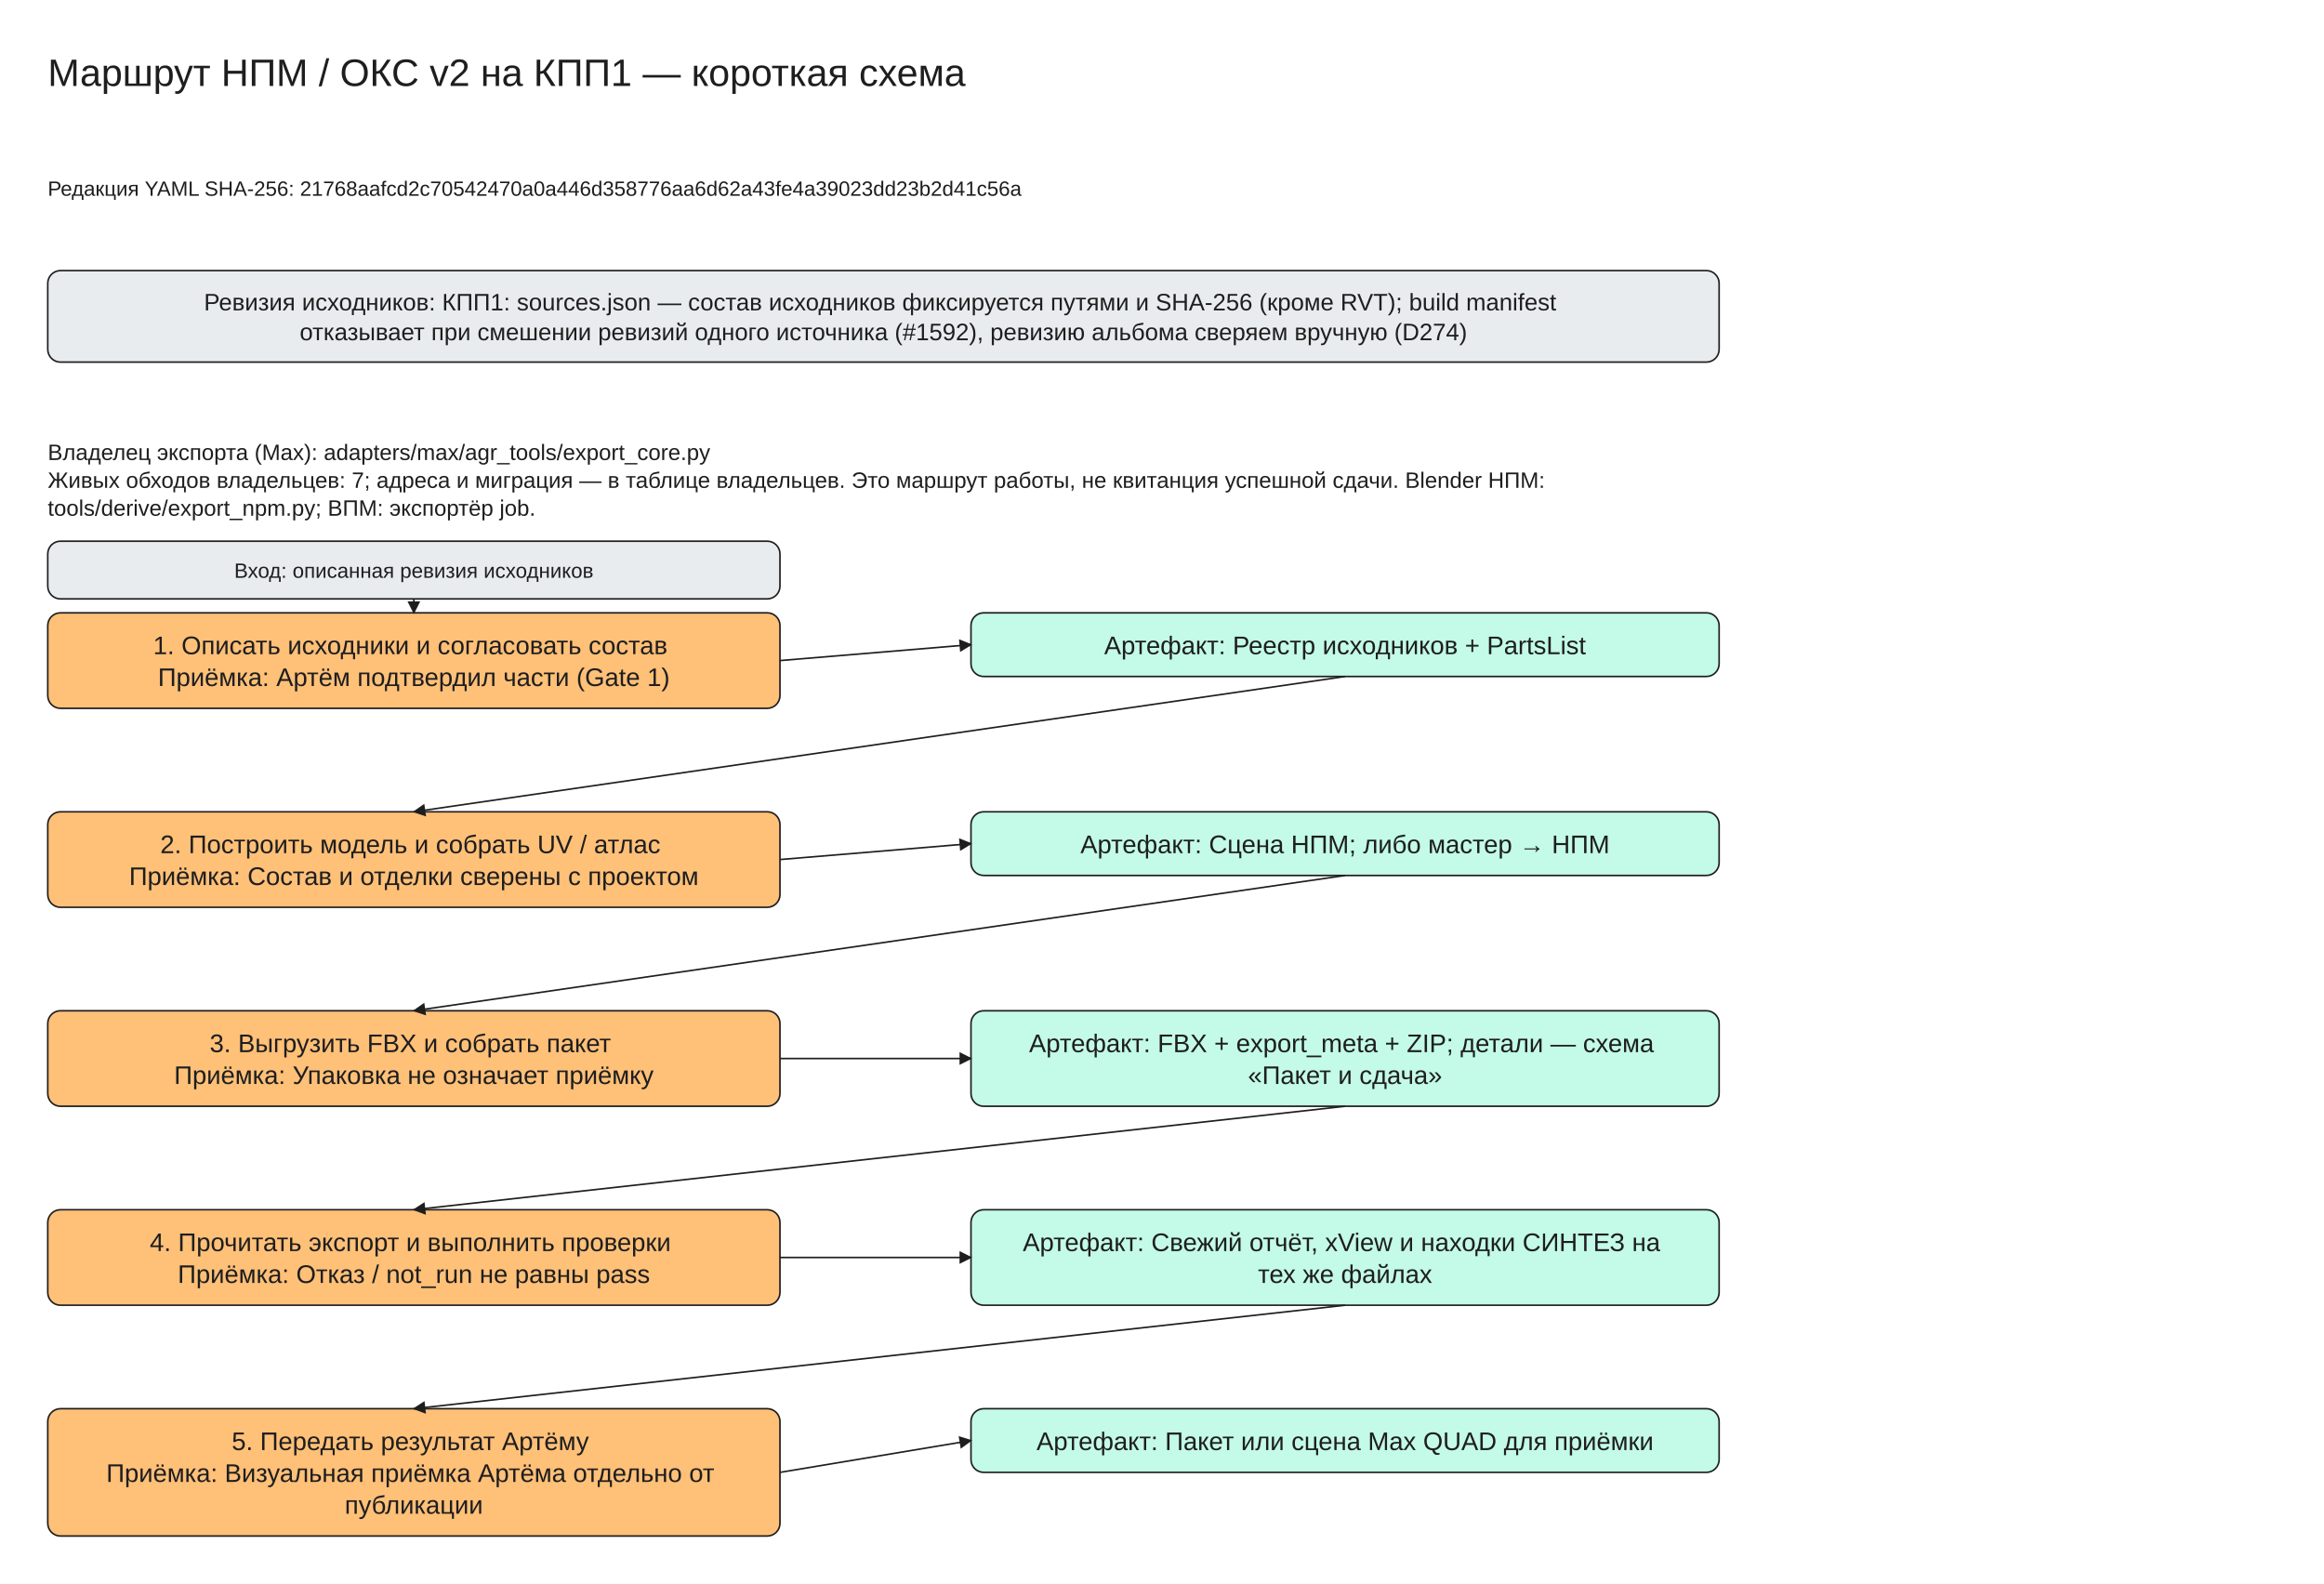
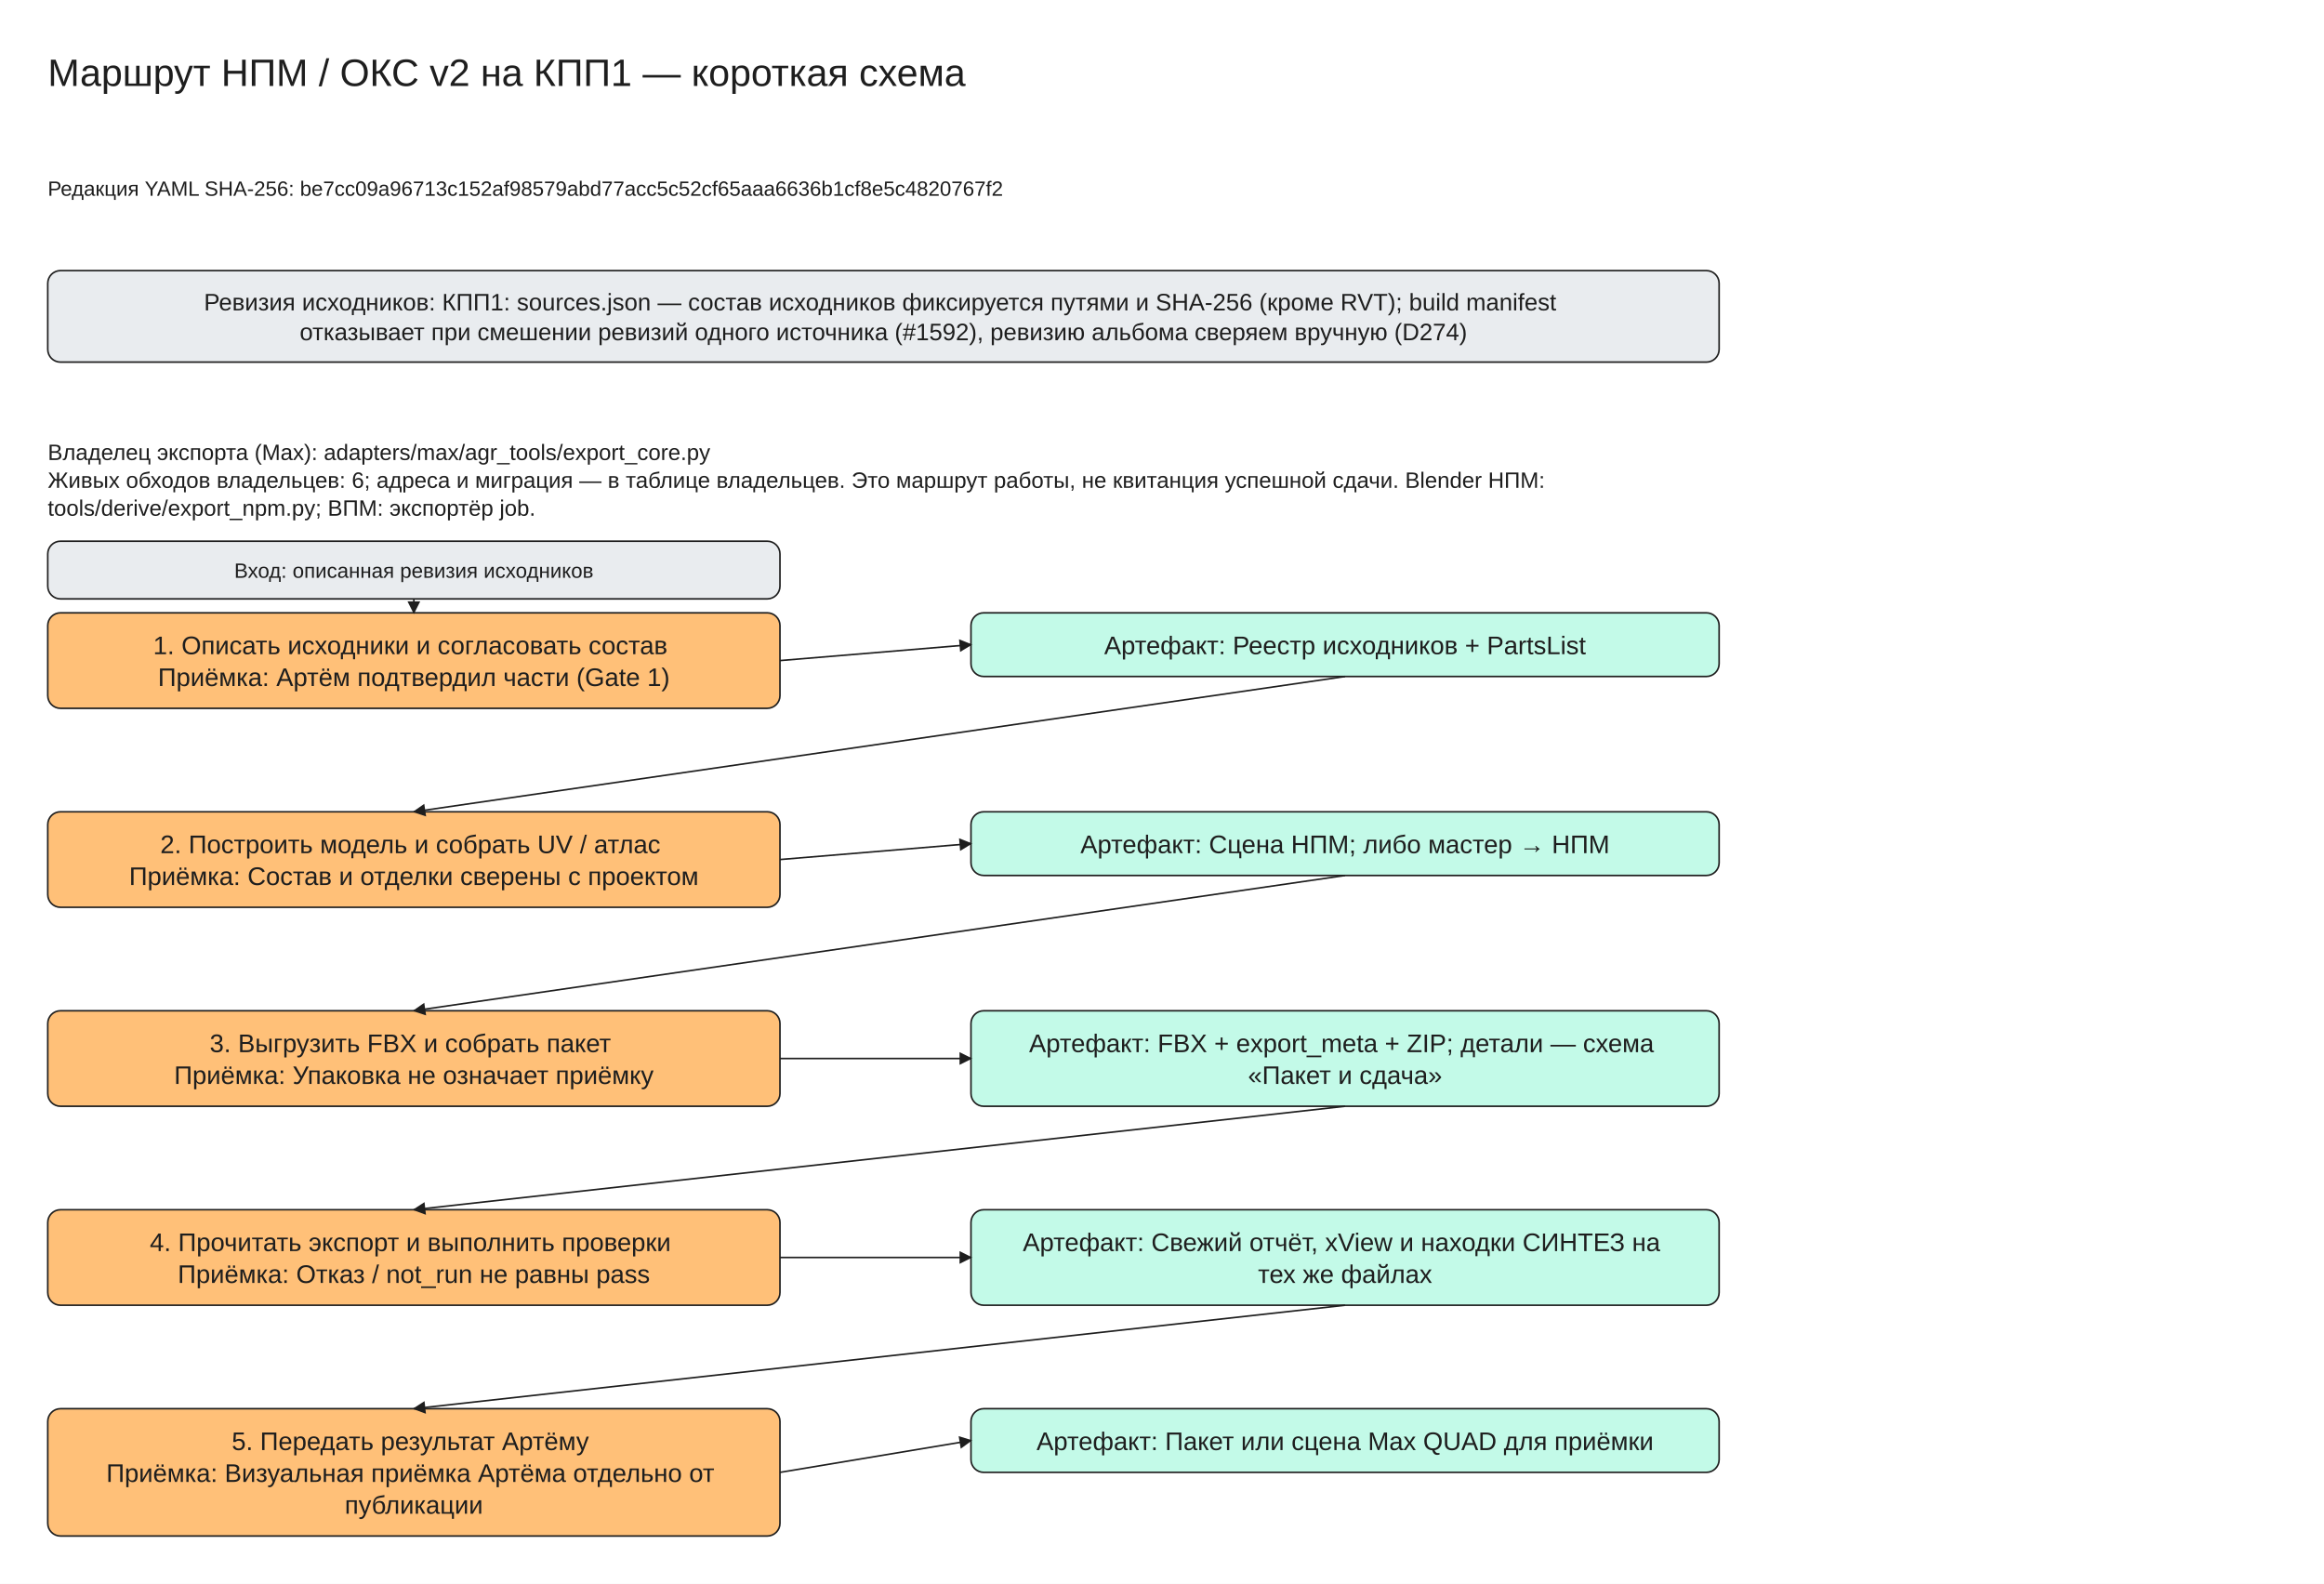
<svg xmlns="http://www.w3.org/2000/svg" viewBox="0 -30 1460 995" width="1460" height="995" font-family="Segoe UI, Arial, sans-serif">
  <defs>
    <marker id="arrow" viewBox="0 0 10 10" refX="9" refY="5" markerWidth="8" markerHeight="8" orient="auto-start-reverse">
      <path d="M0,0 L10,5 L0,10 z" fill="#1e1e1e" />
    </marker>
  </defs>
  <rect x="0" y="-30" width="1460" height="995" fill="#ffffff" />
  <rect x="30" y="140" width="1050" height="57.5" rx="8" fill="#e9ecef" stroke="#1e1e1e" />
  <rect x="30" y="355" width="460" height="60.0" rx="8" fill="#ffc078" stroke="#1e1e1e" />
  <rect x="610" y="355" width="470" height="40.0" rx="8" fill="#c3fae8" stroke="#1e1e1e" />
  <rect x="30" y="310" width="460" height="36.25" rx="8" fill="#e9ecef" stroke="#1e1e1e" />
  <line x1="260.0" y1="346.25" x2="260.0" y2="355.0" stroke="#1e1e1e" marker-end="url(#arrow)" />
  <line x1="490" y1="385.0" x2="610" y2="375.0" stroke="#1e1e1e" marker-end="url(#arrow)" />
  <rect x="30" y="480.0" width="460" height="60.0" rx="8" fill="#ffc078" stroke="#1e1e1e" />
  <rect x="610" y="480.0" width="470" height="40.0" rx="8" fill="#c3fae8" stroke="#1e1e1e" />
  <line x1="845.0" y1="395.0" x2="260.0" y2="480.0" stroke="#1e1e1e" marker-end="url(#arrow)" />
  <line x1="490" y1="510.0" x2="610" y2="500.0" stroke="#1e1e1e" marker-end="url(#arrow)" />
  <rect x="30" y="605.0" width="460" height="60.0" rx="8" fill="#ffc078" stroke="#1e1e1e" />
  <rect x="610" y="605.0" width="470" height="60.0" rx="8" fill="#c3fae8" stroke="#1e1e1e" />
  <line x1="845.0" y1="520.0" x2="260.0" y2="605.0" stroke="#1e1e1e" marker-end="url(#arrow)" />
  <line x1="490" y1="635.0" x2="610" y2="635.0" stroke="#1e1e1e" marker-end="url(#arrow)" />
  <rect x="30" y="730.0" width="460" height="60.0" rx="8" fill="#ffc078" stroke="#1e1e1e" />
  <rect x="610" y="730.0" width="470" height="60.0" rx="8" fill="#c3fae8" stroke="#1e1e1e" />
  <line x1="845.0" y1="665.0" x2="260.0" y2="730.0" stroke="#1e1e1e" marker-end="url(#arrow)" />
  <line x1="490" y1="760.0" x2="610" y2="760.0" stroke="#1e1e1e" marker-end="url(#arrow)" />
  <rect x="30" y="855.0" width="460" height="80.0" rx="8" fill="#ffc078" stroke="#1e1e1e" />
  <rect x="610" y="855.0" width="470" height="40.0" rx="8" fill="#c3fae8" stroke="#1e1e1e" />
  <line x1="845.0" y1="790.0" x2="260.0" y2="855.0" stroke="#1e1e1e" marker-end="url(#arrow)" />
  <line x1="490" y1="895.0" x2="610" y2="875.0" stroke="#1e1e1e" marker-end="url(#arrow)" />
  <text x="30" y="0" font-size="24" text-anchor="start" fill="#1e1e1e">
    <tspan x="30" dy="24">Маршрут НПМ / ОКС v2 на КПП1 — короткая схема</tspan>
  </text>
  <text x="30" y="80" font-size="13" text-anchor="start" fill="#1e1e1e">
-     <tspan x="30" dy="13">Редакция YAML SHA-256: 21768aafcd2c70542470a0a446d358776aa6d62a43fe4a39023dd23b2d41c56a</tspan>
+     <tspan x="30" dy="13">Редакция YAML SHA-256: be7cc09a96713c152af98579abd77acc5c52cf65aaa6636b1cf8e5c4820767f2</tspan>
  </text>
  <text x="555.0" y="150.0" font-size="15" text-anchor="middle" fill="#1e1e1e">
    <tspan x="555.0" dy="15">Ревизия исходников: КПП1: sources.json — состав исходников фиксируется путями и SHA-256 (кроме RVT); build manifest</tspan>
    <tspan x="555.0" dy="18.75">отказывает при смешении ревизий одного источника (#1592), ревизию альбома сверяем вручную (D274)</tspan>
  </text>
  <text x="30" y="245" font-size="14" text-anchor="start" fill="#1e1e1e">
    <tspan x="30" dy="14">Владелец экспорта (Max): adapters/max/agr_tools/export_core.py</tspan>
-     <tspan x="30" dy="17.5">Живых обходов владельцев: 7; адреса и миграция — в таблице владельцев. Это маршрут работы, не квитанция успешной сдачи. Blender НПМ:</tspan>
+     <tspan x="30" dy="17.5">Живых обходов владельцев: 6; адреса и миграция — в таблице владельцев. Это маршрут работы, не квитанция успешной сдачи. Blender НПМ:</tspan>
    <tspan x="30" dy="17.5">tools/derive/export_npm.py; ВПМ: экспортёр job.</tspan>
  </text>
  <text x="260.0" y="365.0" font-size="16" text-anchor="middle" fill="#1e1e1e">
    <tspan x="260.0" dy="16">1. Описать исходники и согласовать состав</tspan>
    <tspan x="260.0" dy="20.0">Приёмка: Артём подтвердил части (Gate 1)</tspan>
  </text>
  <text x="845.0" y="365.0" font-size="16" text-anchor="middle" fill="#1e1e1e">
    <tspan x="845.0" dy="16">Артефакт: Реестр исходников + PartsList</tspan>
  </text>
  <text x="260.0" y="320.0" font-size="13" text-anchor="middle" fill="#1e1e1e">
    <tspan x="260.0" dy="13">Вход: описанная ревизия исходников</tspan>
  </text>
  <text x="260.0" y="490.0" font-size="16" text-anchor="middle" fill="#1e1e1e">
    <tspan x="260.0" dy="16">2. Построить модель и собрать UV / атлас</tspan>
    <tspan x="260.0" dy="20.0">Приёмка: Состав и отделки сверены с проектом</tspan>
  </text>
  <text x="845.0" y="490.0" font-size="16" text-anchor="middle" fill="#1e1e1e">
    <tspan x="845.0" dy="16">Артефакт: Сцена НПМ; либо мастер → НПМ</tspan>
  </text>
  <text x="260.0" y="615.0" font-size="16" text-anchor="middle" fill="#1e1e1e">
    <tspan x="260.0" dy="16">3. Выгрузить FBX и собрать пакет</tspan>
    <tspan x="260.0" dy="20.0">Приёмка: Упаковка не означает приёмку</tspan>
  </text>
  <text x="845.0" y="615.0" font-size="16" text-anchor="middle" fill="#1e1e1e">
    <tspan x="845.0" dy="16">Артефакт: FBX + export_meta + ZIP; детали — схема</tspan>
    <tspan x="845.0" dy="20.0">«Пакет и сдача»</tspan>
  </text>
  <text x="260.0" y="740.0" font-size="16" text-anchor="middle" fill="#1e1e1e">
    <tspan x="260.0" dy="16">4. Прочитать экспорт и выполнить проверки</tspan>
    <tspan x="260.0" dy="20.0">Приёмка: Отказ / not_run не равны pass</tspan>
  </text>
  <text x="845.0" y="740.0" font-size="16" text-anchor="middle" fill="#1e1e1e">
    <tspan x="845.0" dy="16">Артефакт: Свежий отчёт, xView и находки СИНТЕЗ на</tspan>
    <tspan x="845.0" dy="20.0">тех же файлах</tspan>
  </text>
  <text x="260.0" y="865.0" font-size="16" text-anchor="middle" fill="#1e1e1e">
    <tspan x="260.0" dy="16">5. Передать результат Артёму</tspan>
    <tspan x="260.0" dy="20.0">Приёмка: Визуальная приёмка Артёма отдельно от</tspan>
    <tspan x="260.0" dy="20.0">публикации</tspan>
  </text>
  <text x="845.0" y="865.0" font-size="16" text-anchor="middle" fill="#1e1e1e">
    <tspan x="845.0" dy="16">Артефакт: Пакет или сцена Max QUAD для приёмки</tspan>
  </text>
</svg>
